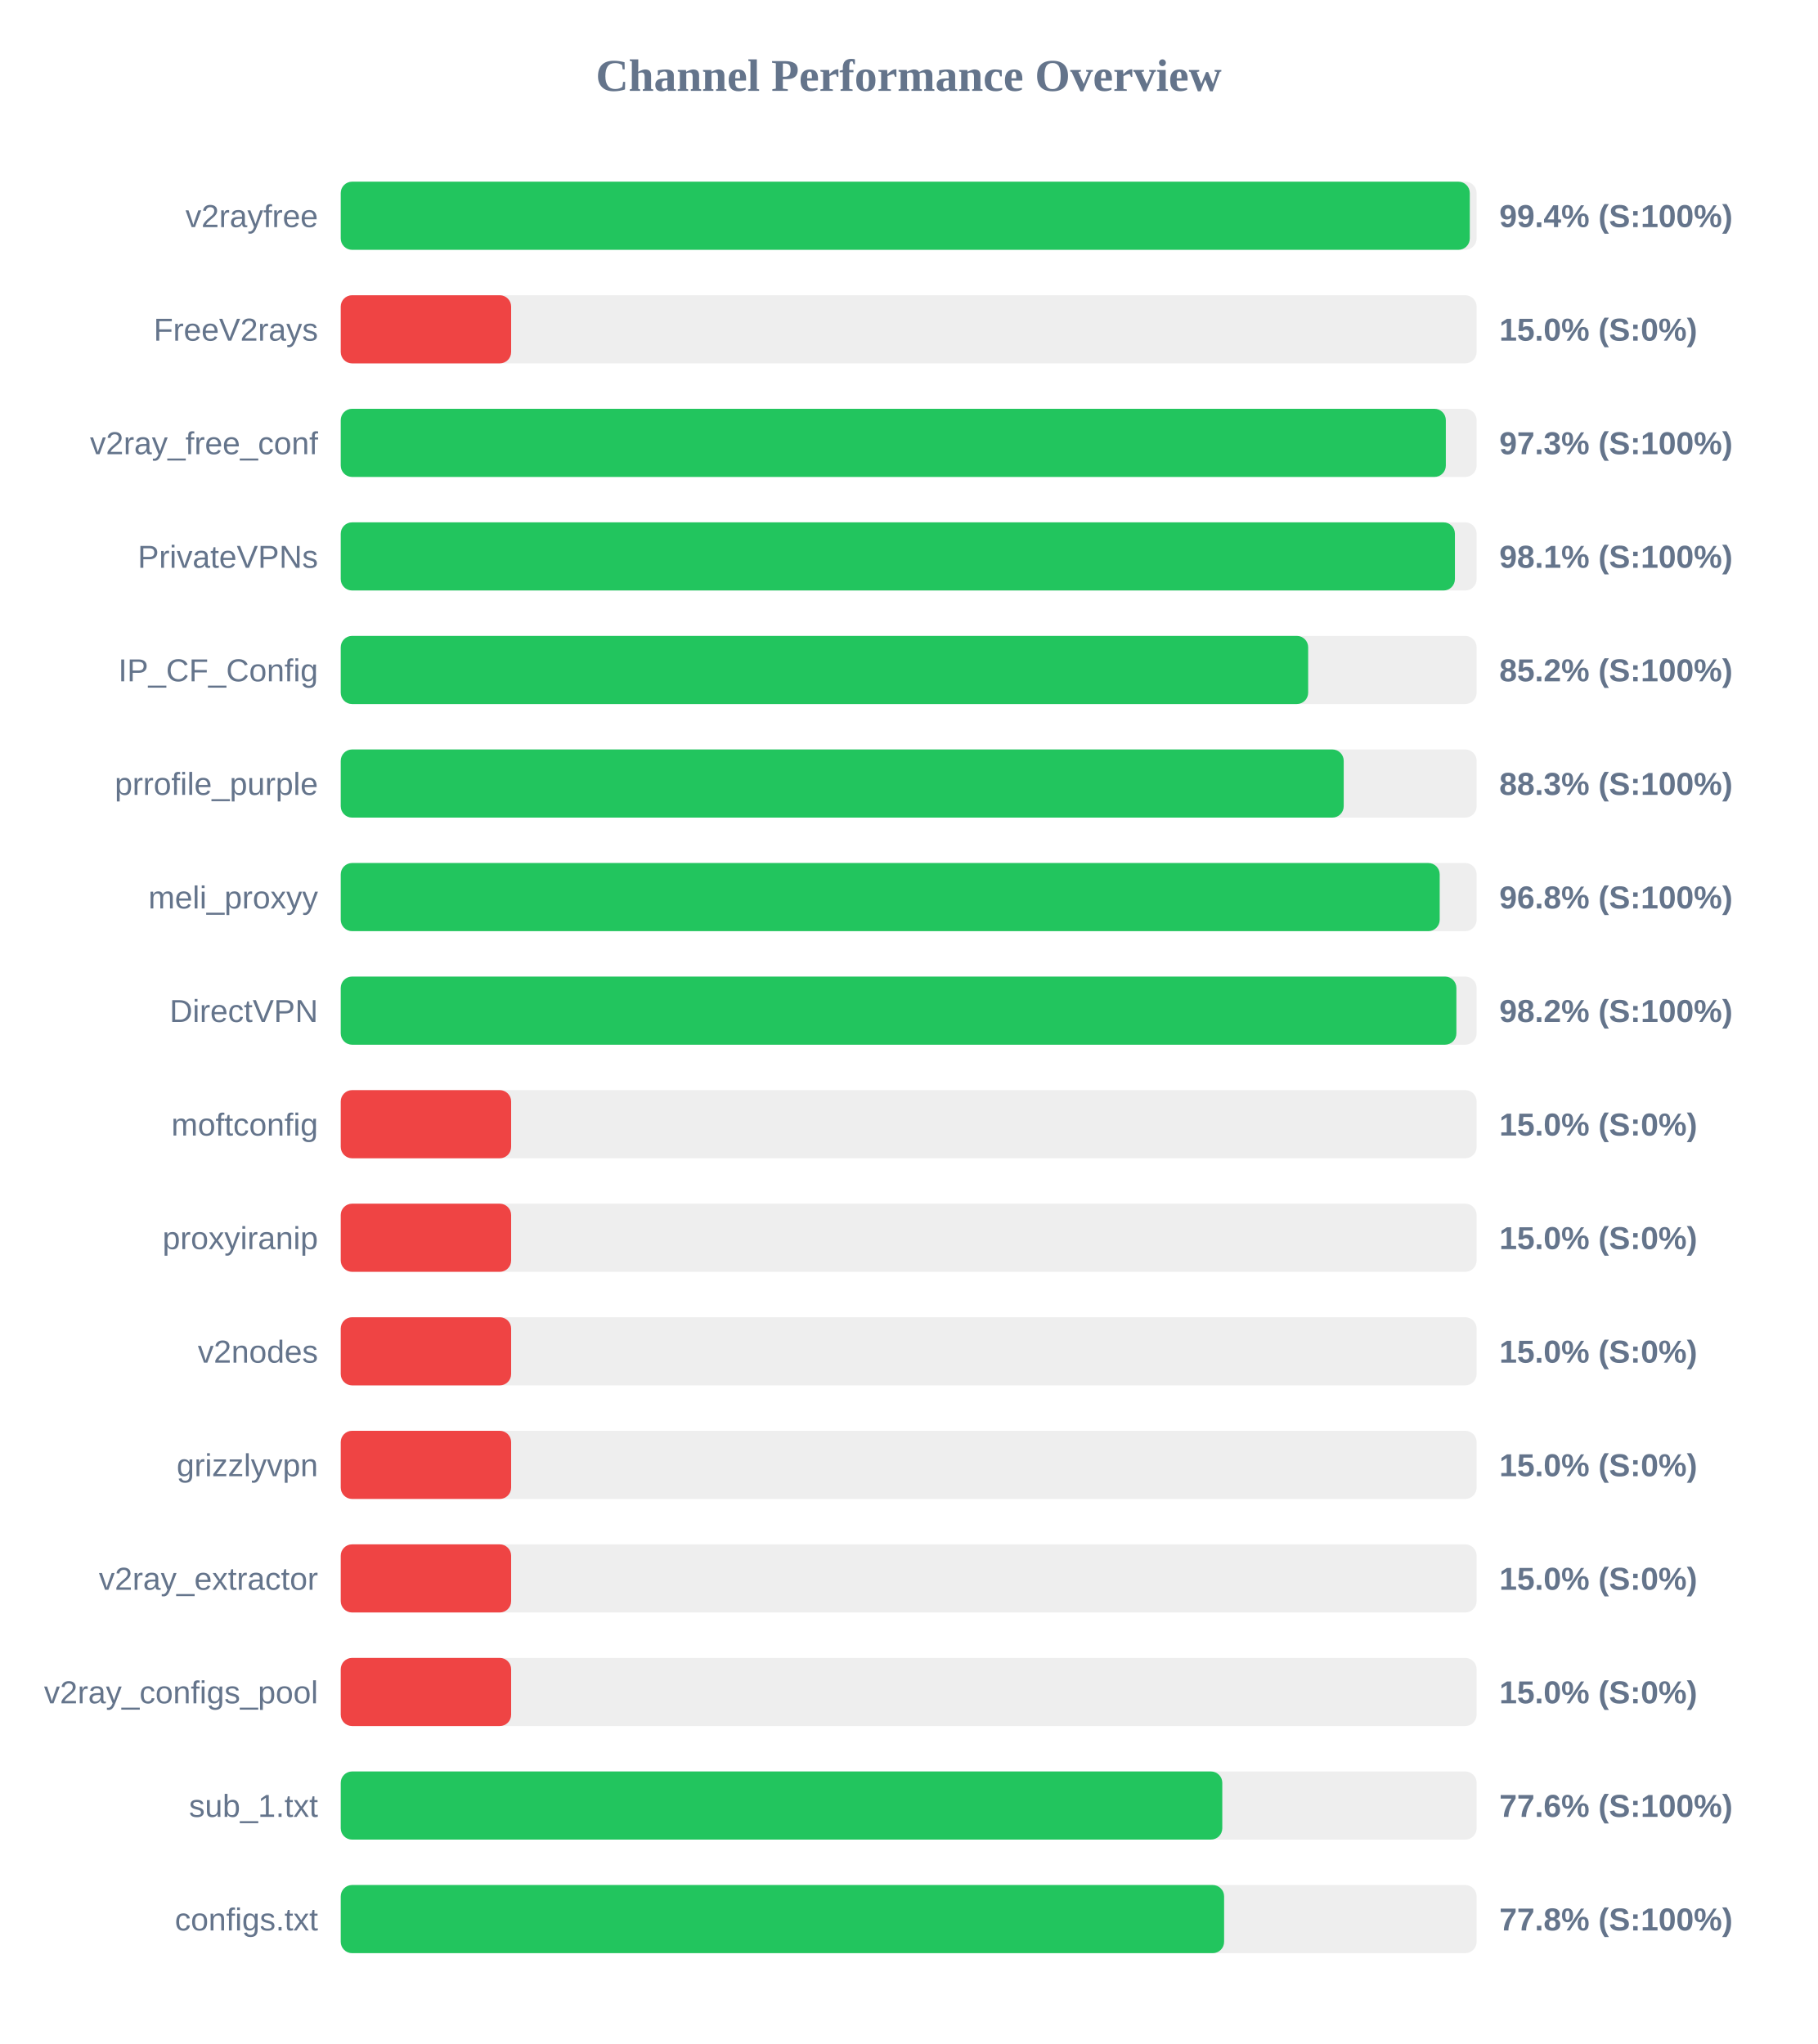
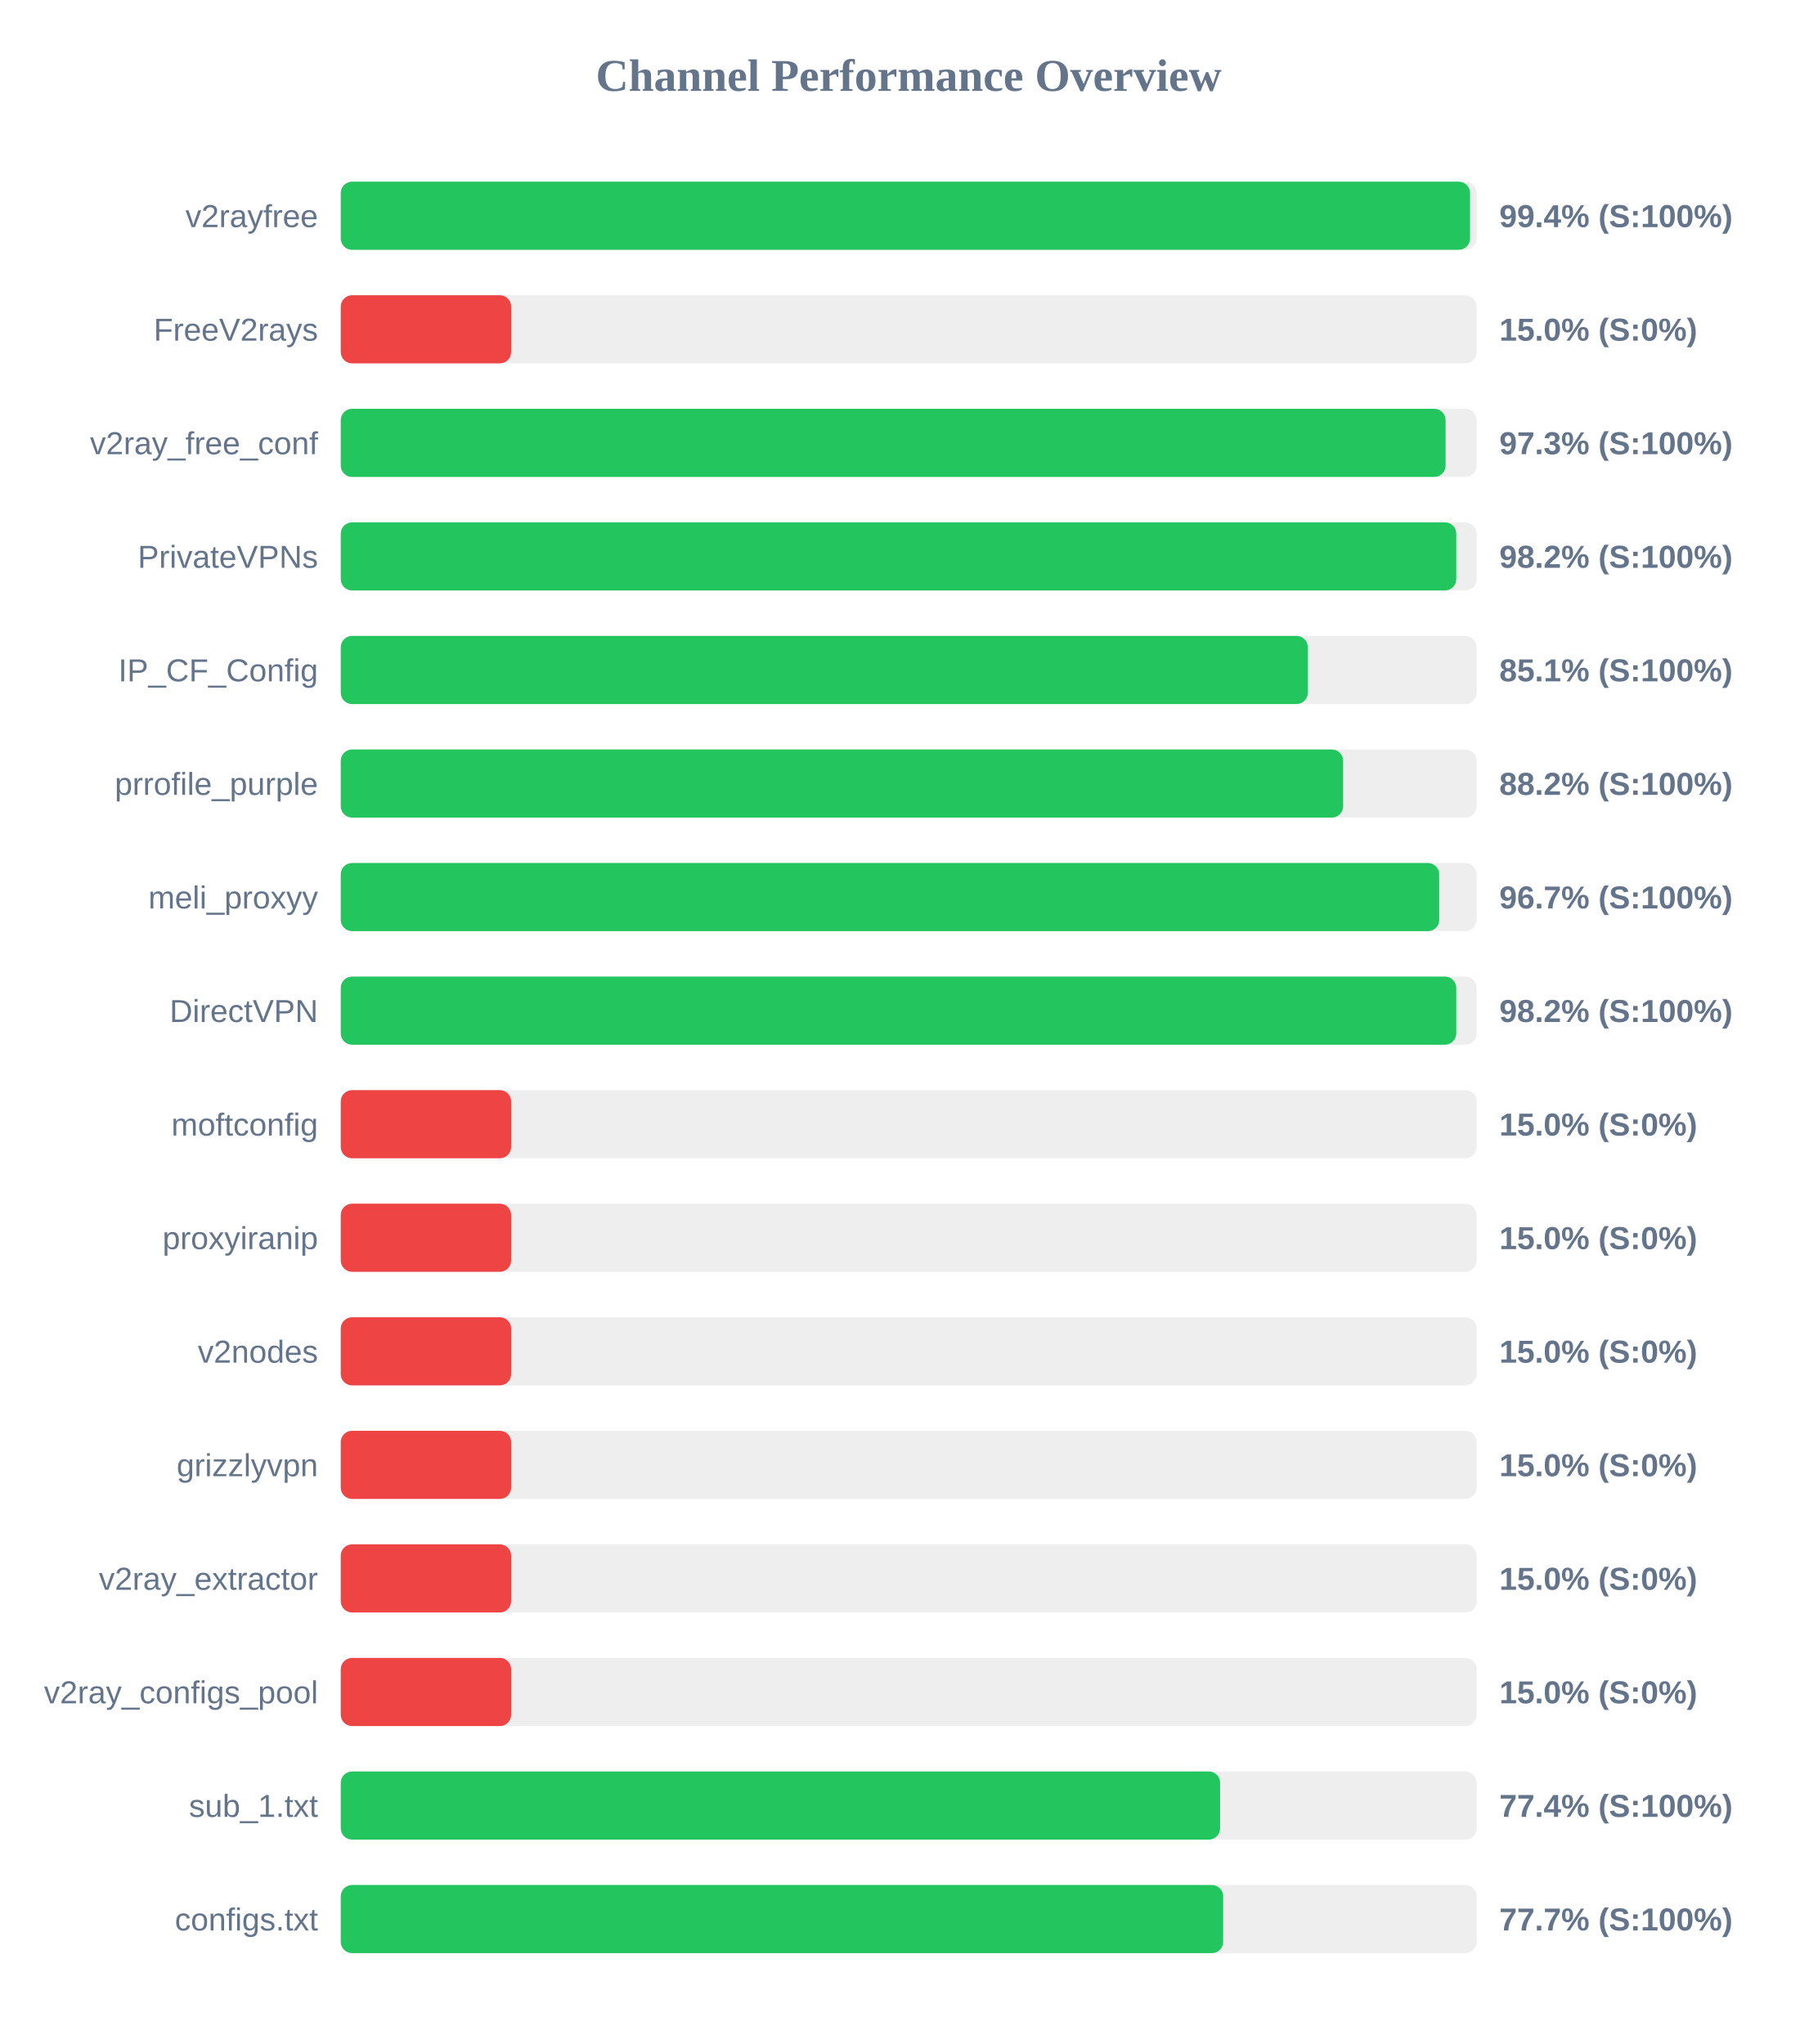
<svg xmlns="http://www.w3.org/2000/svg" width="800" height="900" version="1.1">
  <style>
        .row { font: 14px Arial; fill: #64748b; }
        .score { font: bold 14px Arial; fill: #64748b; }
    </style>
  <text x="400" y="40" text-anchor="middle" font-size="20px" font-weight="bold" fill="#64748b">Channel Performance Overview</text>
  <rect x="150" y="80" width="500" height="30" fill="#eee" rx="5" />
-   <rect x="150" y="80" width="497.0" height="30" fill="#22c55e" rx="5" />
+   <rect x="150" y="80" width="497.1" height="30" fill="#22c55e" rx="5" />
  <text x="140" y="100" text-anchor="end" class="row">v2rayfree</text>
  <text x="660" y="100" text-anchor="start" class="score">99.4% (S:100%)</text>
  <rect x="150" y="130" width="500" height="30" fill="#eee" rx="5" />
  <rect x="150" y="130" width="75.0" height="30" fill="#ef4444" rx="5" />
  <text x="140" y="150" text-anchor="end" class="row">FreeV2rays</text>
  <text x="660" y="150" text-anchor="start" class="score">15.0% (S:0%)</text>
  <rect x="150" y="180" width="500" height="30" fill="#eee" rx="5" />
-   <rect x="150" y="180" width="486.45" height="30" fill="#22c55e" rx="5" />
+   <rect x="150" y="180" width="486.35" height="30" fill="#22c55e" rx="5" />
  <text x="140" y="200" text-anchor="end" class="row">v2ray_free_conf</text>
  <text x="660" y="200" text-anchor="start" class="score">97.3% (S:100%)</text>
  <rect x="150" y="230" width="500" height="30" fill="#eee" rx="5" />
-   <rect x="150" y="230" width="490.45" height="30" fill="#22c55e" rx="5" />
+   <rect x="150" y="230" width="491.05" height="30" fill="#22c55e" rx="5" />
  <text x="140" y="250" text-anchor="end" class="row">PrivateVPNs</text>
-   <text x="660" y="250" text-anchor="start" class="score">98.1% (S:100%)</text>
+   <text x="660" y="250" text-anchor="start" class="score">98.2% (S:100%)</text>
  <rect x="150" y="280" width="500" height="30" fill="#eee" rx="5" />
-   <rect x="150" y="280" width="425.85" height="30" fill="#22c55e" rx="5" />
+   <rect x="150" y="280" width="425.7" height="30" fill="#22c55e" rx="5" />
  <text x="140" y="300" text-anchor="end" class="row">IP_CF_Config</text>
-   <text x="660" y="300" text-anchor="start" class="score">85.2% (S:100%)</text>
+   <text x="660" y="300" text-anchor="start" class="score">85.1% (S:100%)</text>
  <rect x="150" y="330" width="500" height="30" fill="#eee" rx="5" />
-   <rect x="150" y="330" width="441.5" height="30" fill="#22c55e" rx="5" />
+   <rect x="150" y="330" width="441.25" height="30" fill="#22c55e" rx="5" />
  <text x="140" y="350" text-anchor="end" class="row">prrofile_purple</text>
-   <text x="660" y="350" text-anchor="start" class="score">88.3% (S:100%)</text>
+   <text x="660" y="350" text-anchor="start" class="score">88.2% (S:100%)</text>
  <rect x="150" y="380" width="500" height="30" fill="#eee" rx="5" />
-   <rect x="150" y="380" width="483.75" height="30" fill="#22c55e" rx="5" />
+   <rect x="150" y="380" width="483.55" height="30" fill="#22c55e" rx="5" />
  <text x="140" y="400" text-anchor="end" class="row">meli_proxyy</text>
-   <text x="660" y="400" text-anchor="start" class="score">96.8% (S:100%)</text>
+   <text x="660" y="400" text-anchor="start" class="score">96.7% (S:100%)</text>
  <rect x="150" y="430" width="500" height="30" fill="#eee" rx="5" />
-   <rect x="150" y="430" width="491.1" height="30" fill="#22c55e" rx="5" />
+   <rect x="150" y="430" width="491.05" height="30" fill="#22c55e" rx="5" />
  <text x="140" y="450" text-anchor="end" class="row">DirectVPN</text>
  <text x="660" y="450" text-anchor="start" class="score">98.2% (S:100%)</text>
  <rect x="150" y="480" width="500" height="30" fill="#eee" rx="5" />
  <rect x="150" y="480" width="75.0" height="30" fill="#ef4444" rx="5" />
  <text x="140" y="500" text-anchor="end" class="row">moftconfig</text>
  <text x="660" y="500" text-anchor="start" class="score">15.0% (S:0%)</text>
  <rect x="150" y="530" width="500" height="30" fill="#eee" rx="5" />
  <rect x="150" y="530" width="75.0" height="30" fill="#ef4444" rx="5" />
  <text x="140" y="550" text-anchor="end" class="row">proxyiranip</text>
  <text x="660" y="550" text-anchor="start" class="score">15.0% (S:0%)</text>
  <rect x="150" y="580" width="500" height="30" fill="#eee" rx="5" />
  <rect x="150" y="580" width="75.0" height="30" fill="#ef4444" rx="5" />
  <text x="140" y="600" text-anchor="end" class="row">v2nodes</text>
  <text x="660" y="600" text-anchor="start" class="score">15.0% (S:0%)</text>
  <rect x="150" y="630" width="500" height="30" fill="#eee" rx="5" />
  <rect x="150" y="630" width="75.0" height="30" fill="#ef4444" rx="5" />
  <text x="140" y="650" text-anchor="end" class="row">grizzlyvpn</text>
  <text x="660" y="650" text-anchor="start" class="score">15.0% (S:0%)</text>
  <rect x="150" y="680" width="500" height="30" fill="#eee" rx="5" />
  <rect x="150" y="680" width="75.0" height="30" fill="#ef4444" rx="5" />
  <text x="140" y="700" text-anchor="end" class="row">v2ray_extractor</text>
  <text x="660" y="700" text-anchor="start" class="score">15.0% (S:0%)</text>
  <rect x="150" y="730" width="500" height="30" fill="#eee" rx="5" />
  <rect x="150" y="730" width="75.0" height="30" fill="#ef4444" rx="5" />
  <text x="140" y="750" text-anchor="end" class="row">v2ray_configs_pool</text>
  <text x="660" y="750" text-anchor="start" class="score">15.0% (S:0%)</text>
  <rect x="150" y="780" width="500" height="30" fill="#eee" rx="5" />
-   <rect x="150" y="780" width="388.05" height="30" fill="#22c55e" rx="5" />
+   <rect x="150" y="780" width="387.1" height="30" fill="#22c55e" rx="5" />
  <text x="140" y="800" text-anchor="end" class="row">sub_1.txt</text>
-   <text x="660" y="800" text-anchor="start" class="score">77.6% (S:100%)</text>
+   <text x="660" y="800" text-anchor="start" class="score">77.4% (S:100%)</text>
  <rect x="150" y="830" width="500" height="30" fill="#eee" rx="5" />
-   <rect x="150" y="830" width="388.85" height="30" fill="#22c55e" rx="5" />
+   <rect x="150" y="830" width="388.45" height="30" fill="#22c55e" rx="5" />
  <text x="140" y="850" text-anchor="end" class="row">configs.txt</text>
-   <text x="660" y="850" text-anchor="start" class="score">77.8% (S:100%)</text>
+   <text x="660" y="850" text-anchor="start" class="score">77.7% (S:100%)</text>
</svg>
